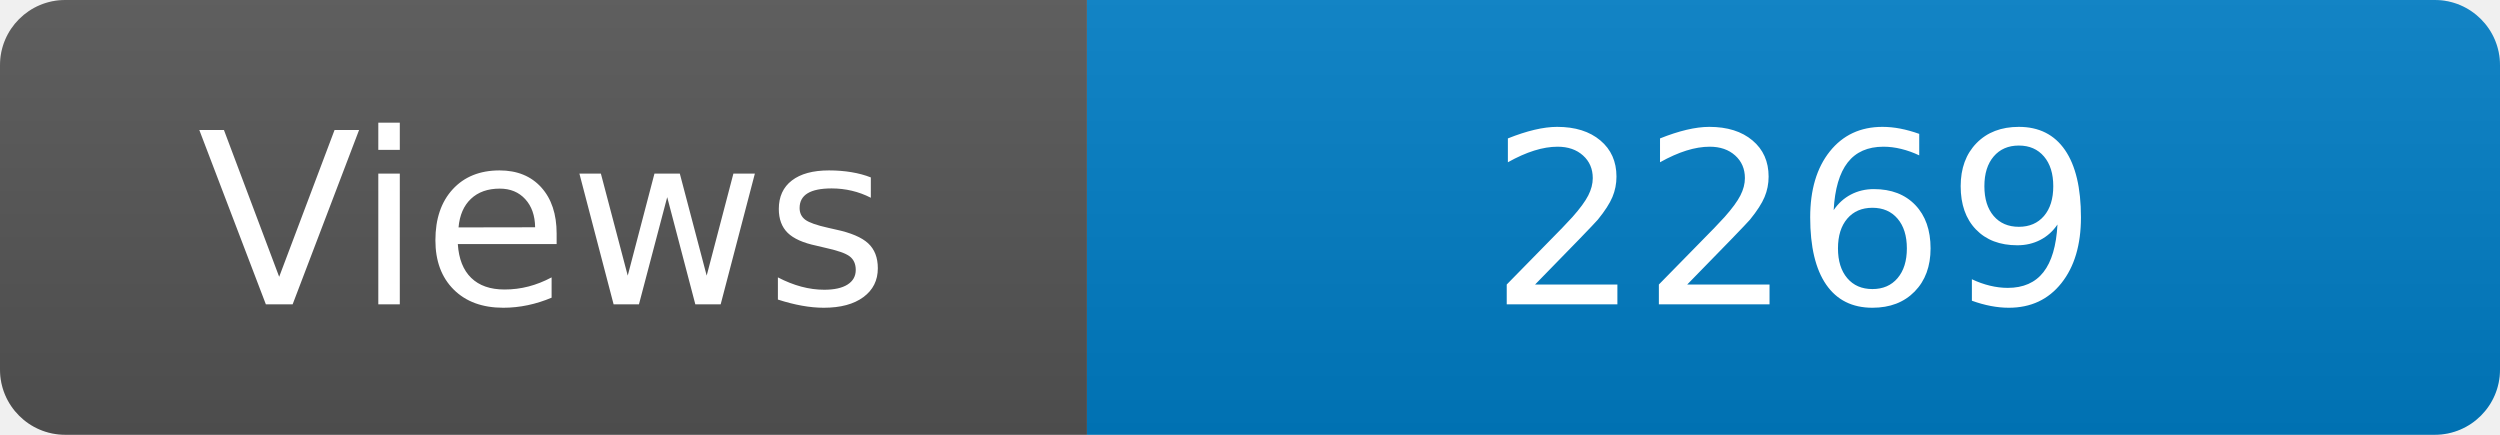
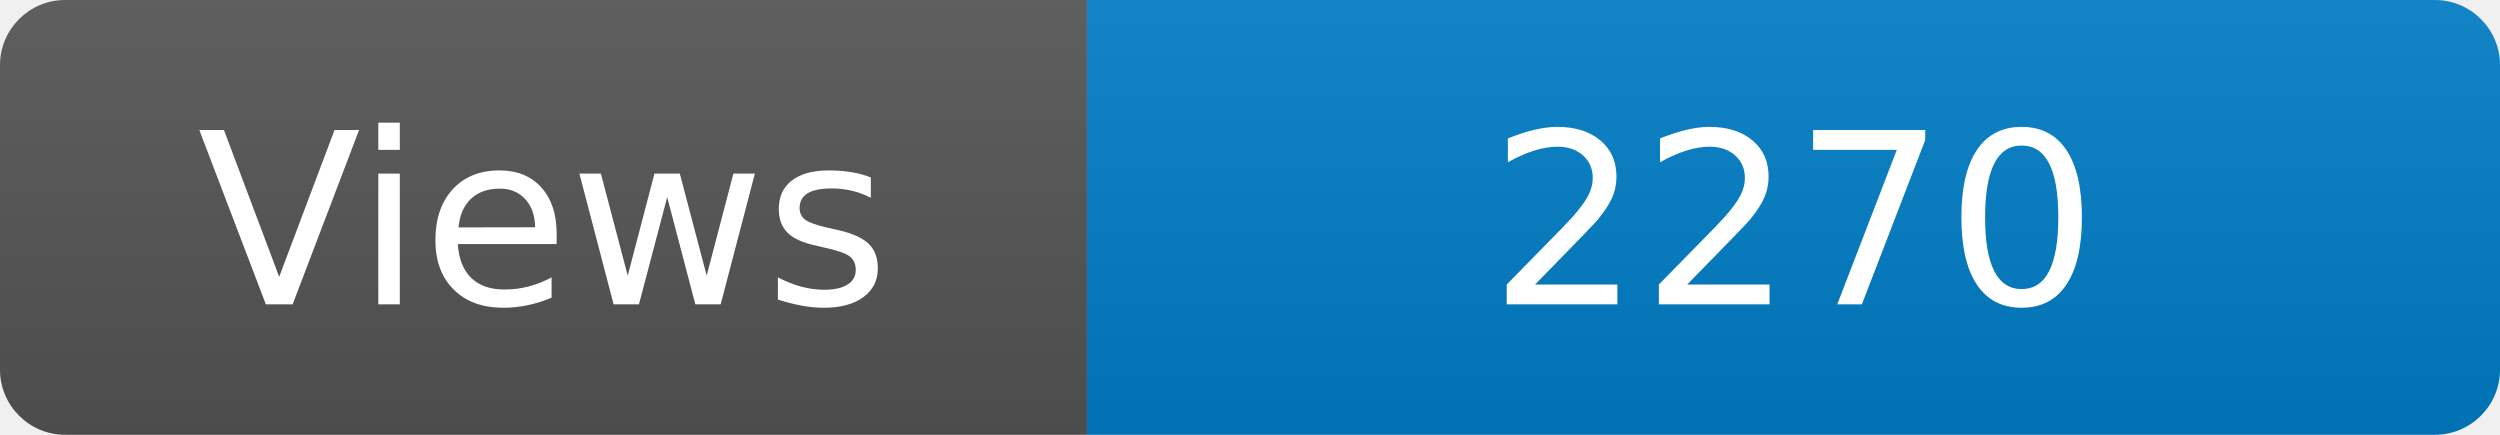
<svg xmlns="http://www.w3.org/2000/svg" width="115" height="20" role="img" aria-label="Maintained?: yes">
  <linearGradient id="s" x2="0" y2="100%">
    <stop offset="0" stop-color="#bbb" stop-opacity=".1" />
    <stop offset="1" stop-opacity=".1" />
  </linearGradient>
  <clipPath id="r">
    <rect width="115" height="20" rx="3" fill="#fff" />
  </clipPath>
  <g clip-path="url(#r)">
    <rect width="50" height="20" fill="#555" />
    <rect x="50" width="160" height="20" fill="#007ec6" />
    <rect width="115" height="20" fill="url(#s)" />
  </g>
  <g fill="#fff" text-anchor="middle" font-family="Verdana,Geneva,DejaVu Sans,sans-serif" font-size="110">
    <text x="250" y="140" transform="scale(.1)" fill="#fff">Views</text>
-     <text x="825" y="140" transform="scale(.1)" fill="#fff">2269</text>
+     <text x="825" y="140" transform="scale(.1)" fill="#fff">2270</text>
  </g>
</svg>
